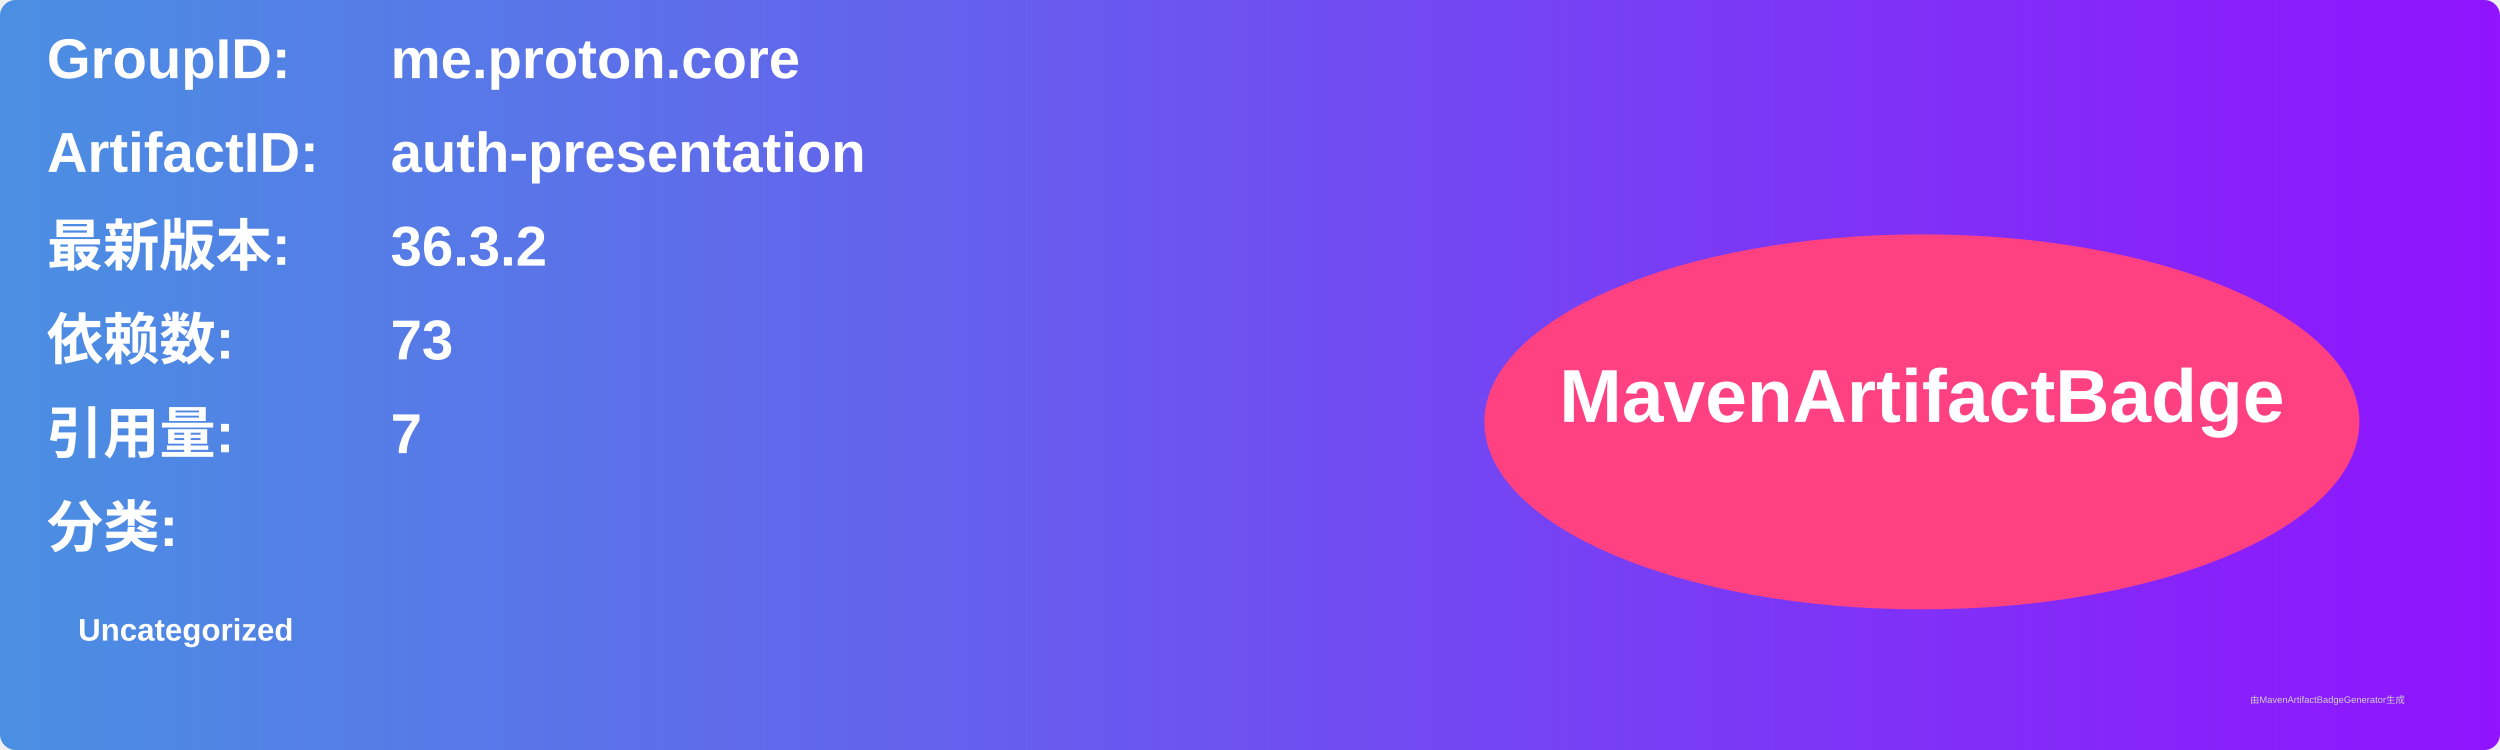
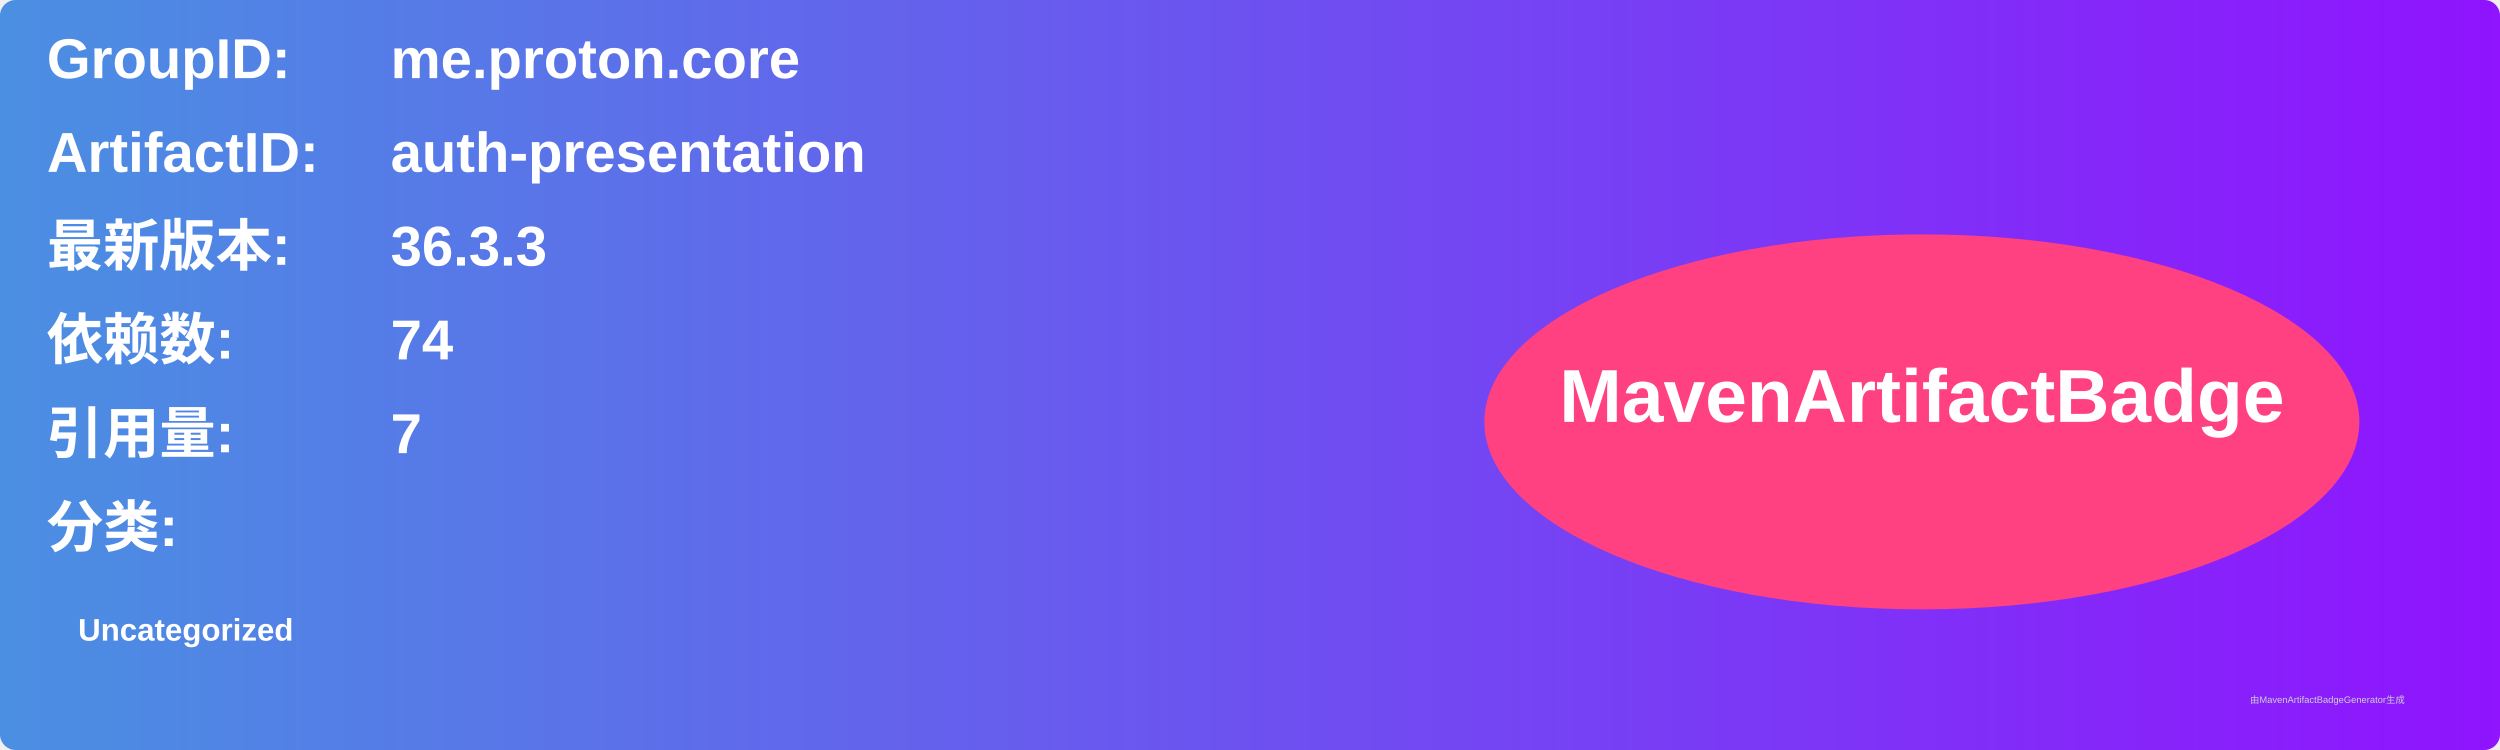
<svg xmlns="http://www.w3.org/2000/svg" width="800" height="240" viewBox="0 0 800 240">
  <linearGradient id="grad" x1="0%" y1="0%" x2="100%" y2="0%">
    <stop offset="0%" stop-color="#4a90e2" />
    <stop offset="100%" stop-color="#9013fe" />
  </linearGradient>
  <rect width="100%" height="100%" rx="5" ry="5" fill="url(#grad)" />
  <g transform="translate(15, 15)">
    <text x="0" y="10" font-family="Arial" font-size="18" fill="white" font-weight="bold" width="260">GroupID:</text>
    <text x="110" y="10" font-family="Arial" font-size="18" fill="white" font-weight="bold" width="460">me.proton.core</text>
    <text x="0" y="40" font-family="Arial" font-size="18" fill="white" font-weight="bold" width="260">ArtifactID:</text>
    <text x="110" y="40" font-family="Arial" font-size="18" fill="white" font-weight="bold" width="460">auth-presentation</text>
    <text x="0" y="70" font-family="Arial" font-size="18" fill="white" font-weight="bold">最新版本:</text>
    <text x="110" y="70" font-family="Arial" font-size="18" fill="white" font-weight="bold">
-       <tspan font-weight="bold">36.3.2</tspan>
+       <tspan font-weight="bold">36.3.3</tspan>
    </text>
    <text x="0" y="100" font-family="Arial" font-size="18" fill="white" font-weight="bold">依赖数: </text>
    <text x="110" y="100" font-family="Arial" font-size="18" fill="white">
-       <tspan font-weight="bold">73</tspan>
+       <tspan font-weight="bold">74</tspan>
    </text>
    <text x="0" y="130" font-family="Arial" font-size="18" fill="white" font-weight="bold">引用量: </text>
    <text x="110" y="130" font-family="Arial" font-size="18" fill="white">
      <tspan font-weight="bold">7</tspan>
    </text>
    <text x="0" y="160" font-family="Arial" font-size="18" fill="white" font-weight="bold">分类:</text>
    <text x="10" y="190" font-family="Arial" font-size="10" fill="white">
      <tspan font-weight="bold">Uncategorized</tspan>
    </text>
    <ellipse cx="600" cy="120" rx="140" ry="60" fill="#ff4081" />
    <text x="600" y="120" text-anchor="middle" font-family="Arial" font-size="24" fill="white" font-weight="bold">MavenArtifactBadge</text>
  </g>
  <text x="720" y="225" font-family="Arial" font-size="3" fill="#d0d0d0">由MavenArtifactBadgeGenerator生成</text>
</svg>
